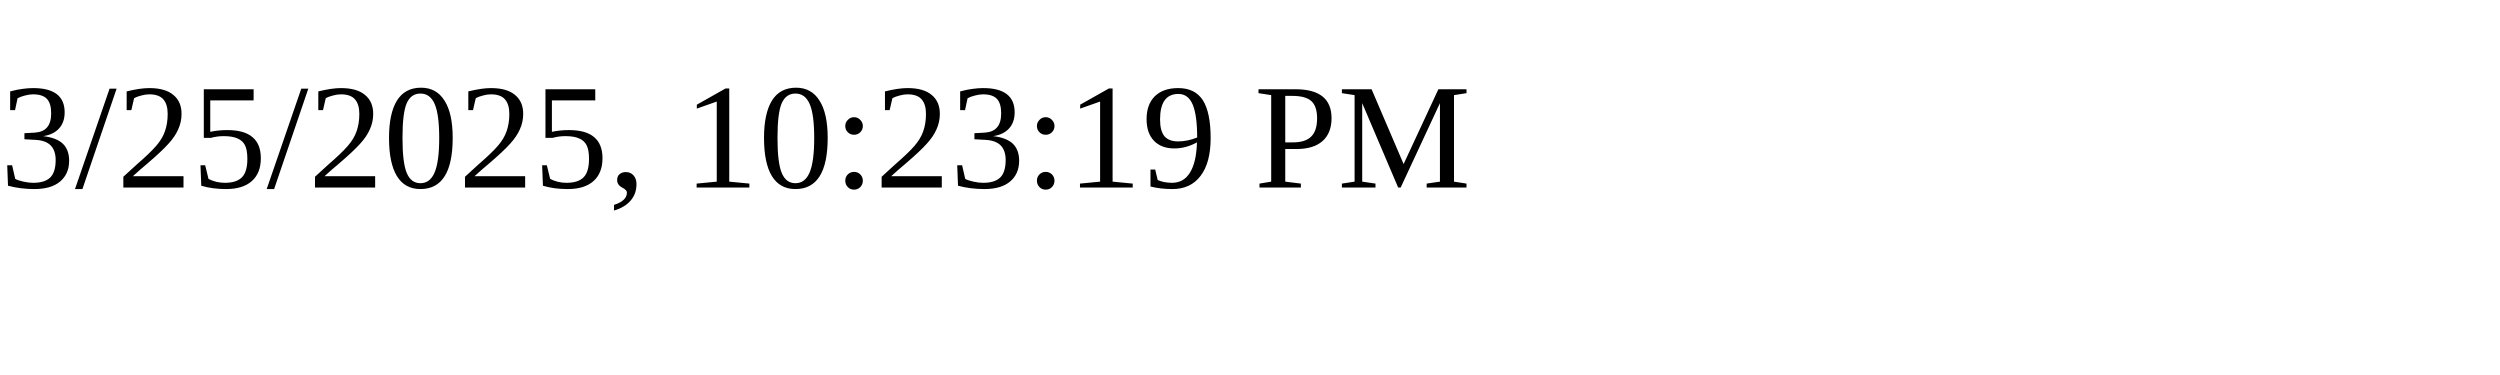
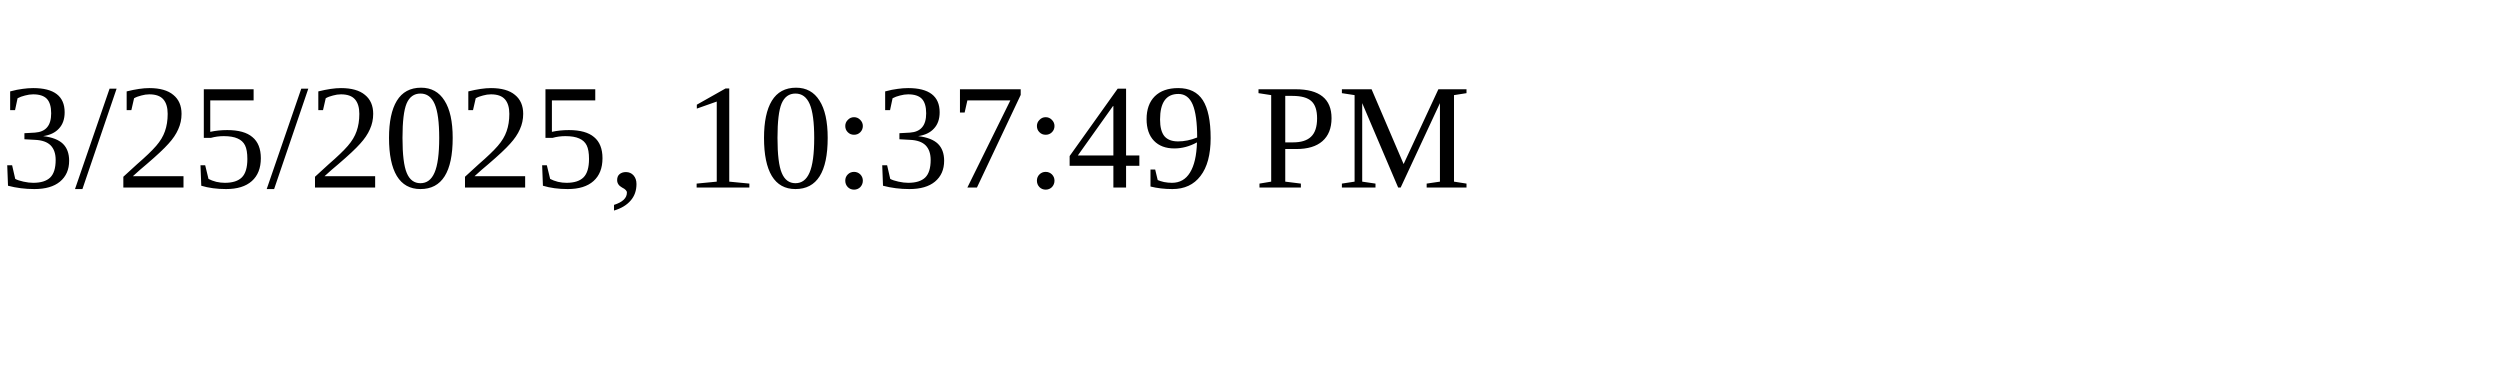
<svg xmlns="http://www.w3.org/2000/svg" height="30" width="200">
-   <text x="0" y="15">3/25/2025, 10:23:19 PM</text>
+   <text x="0" y="15">3/25/2025, 10:37:49 PM</text>
</svg>
